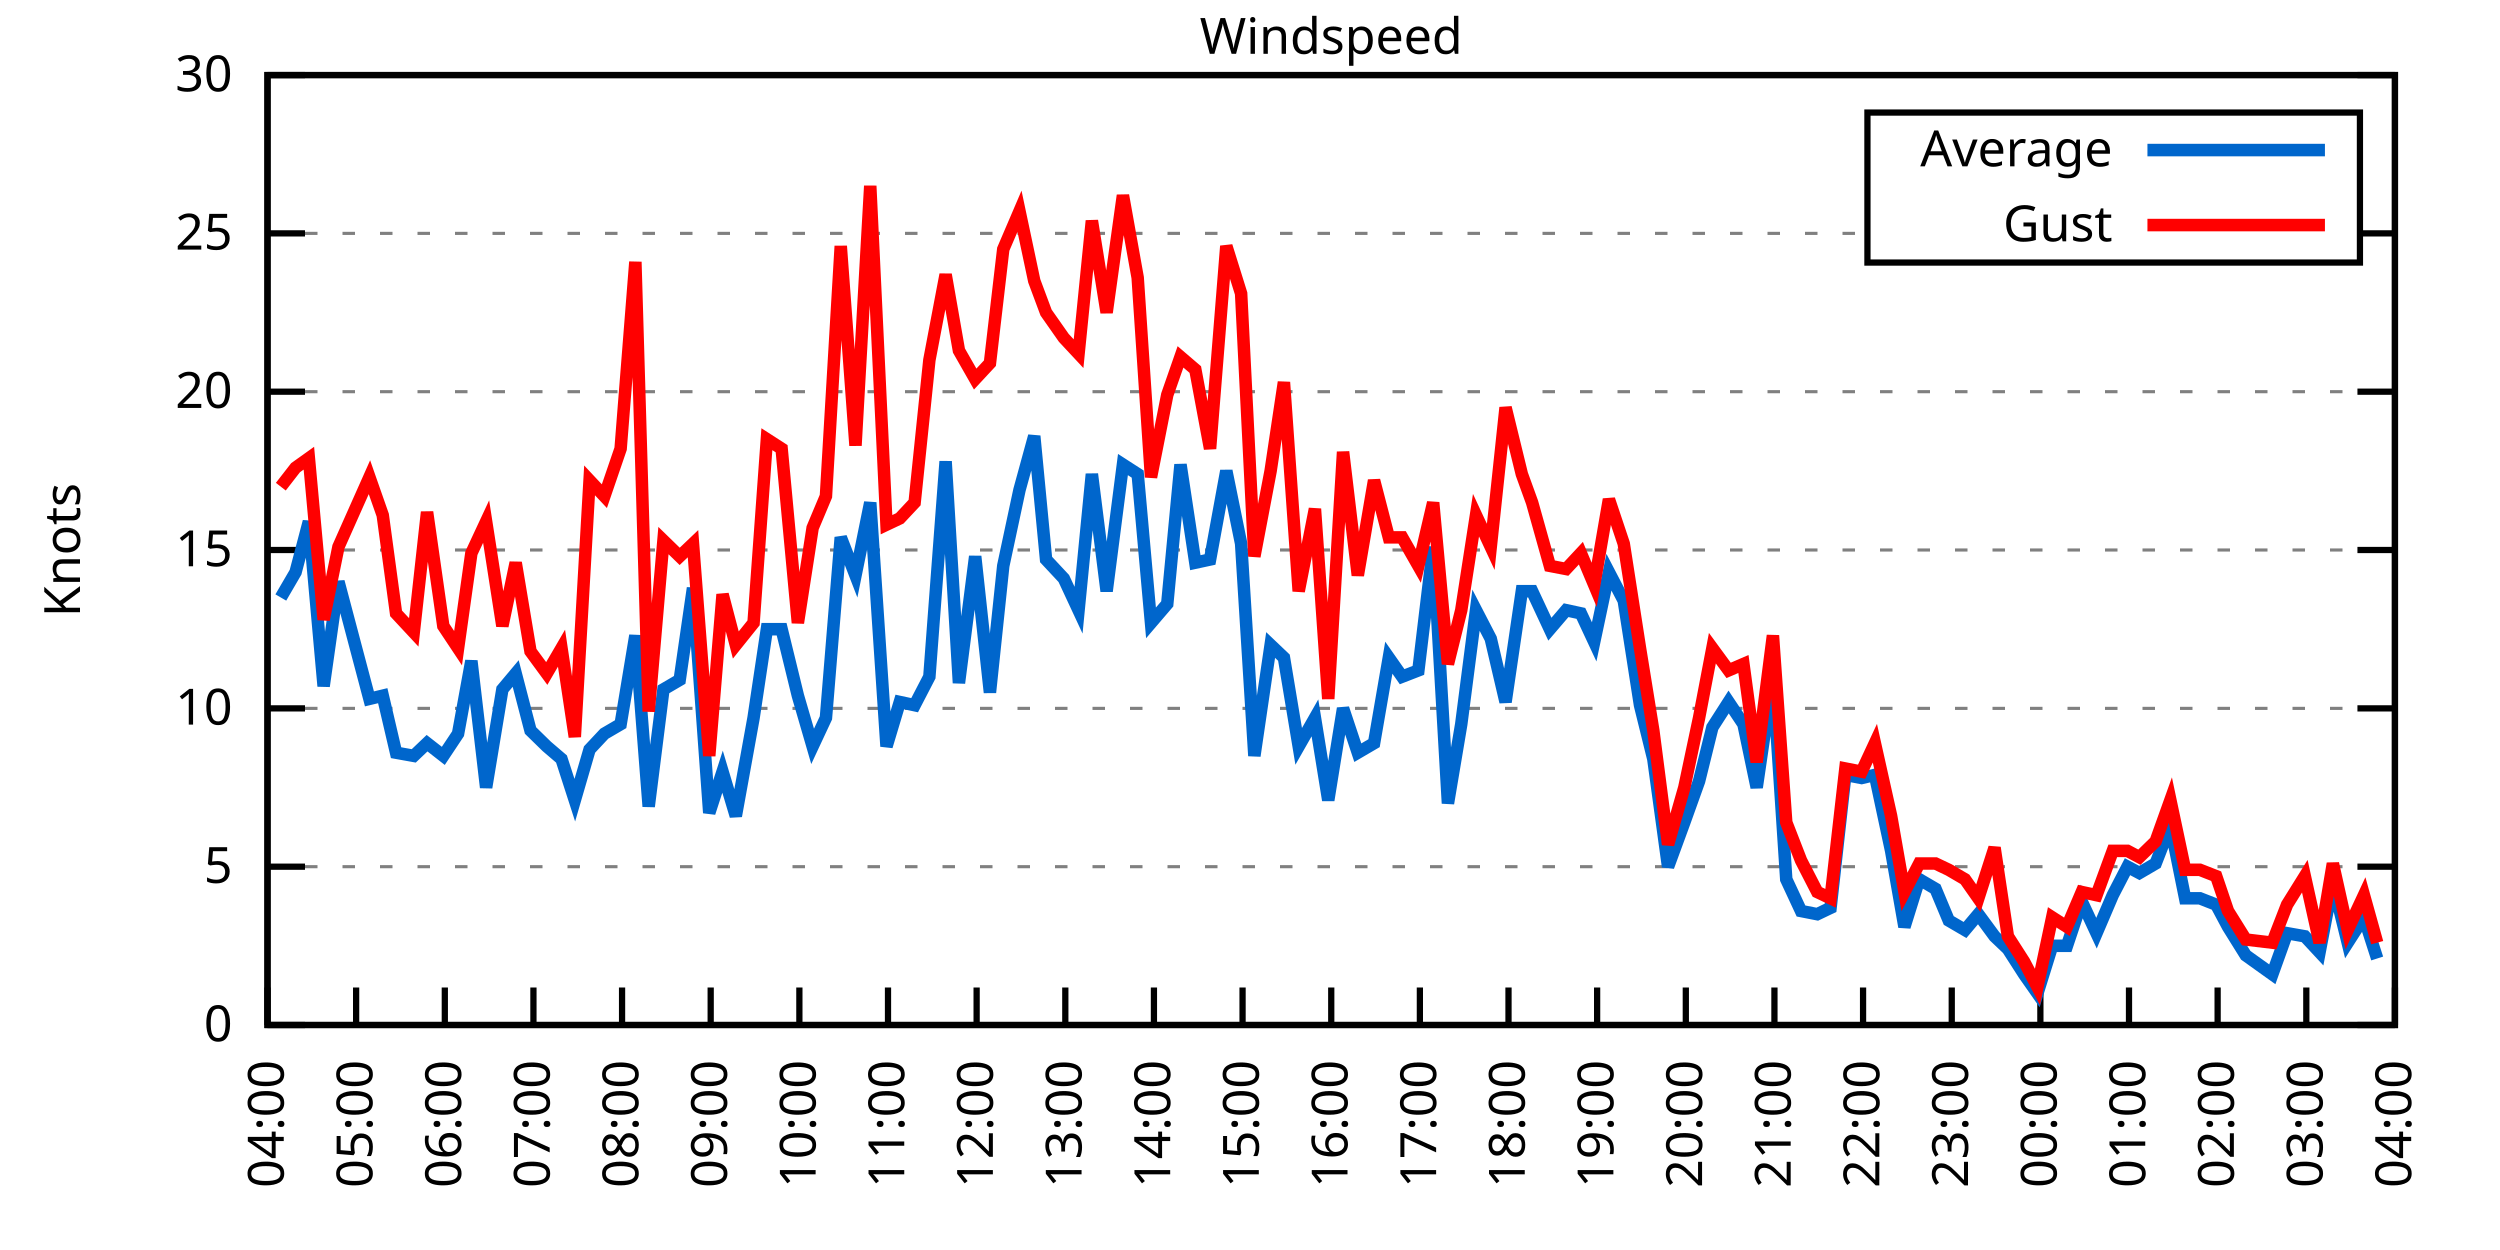
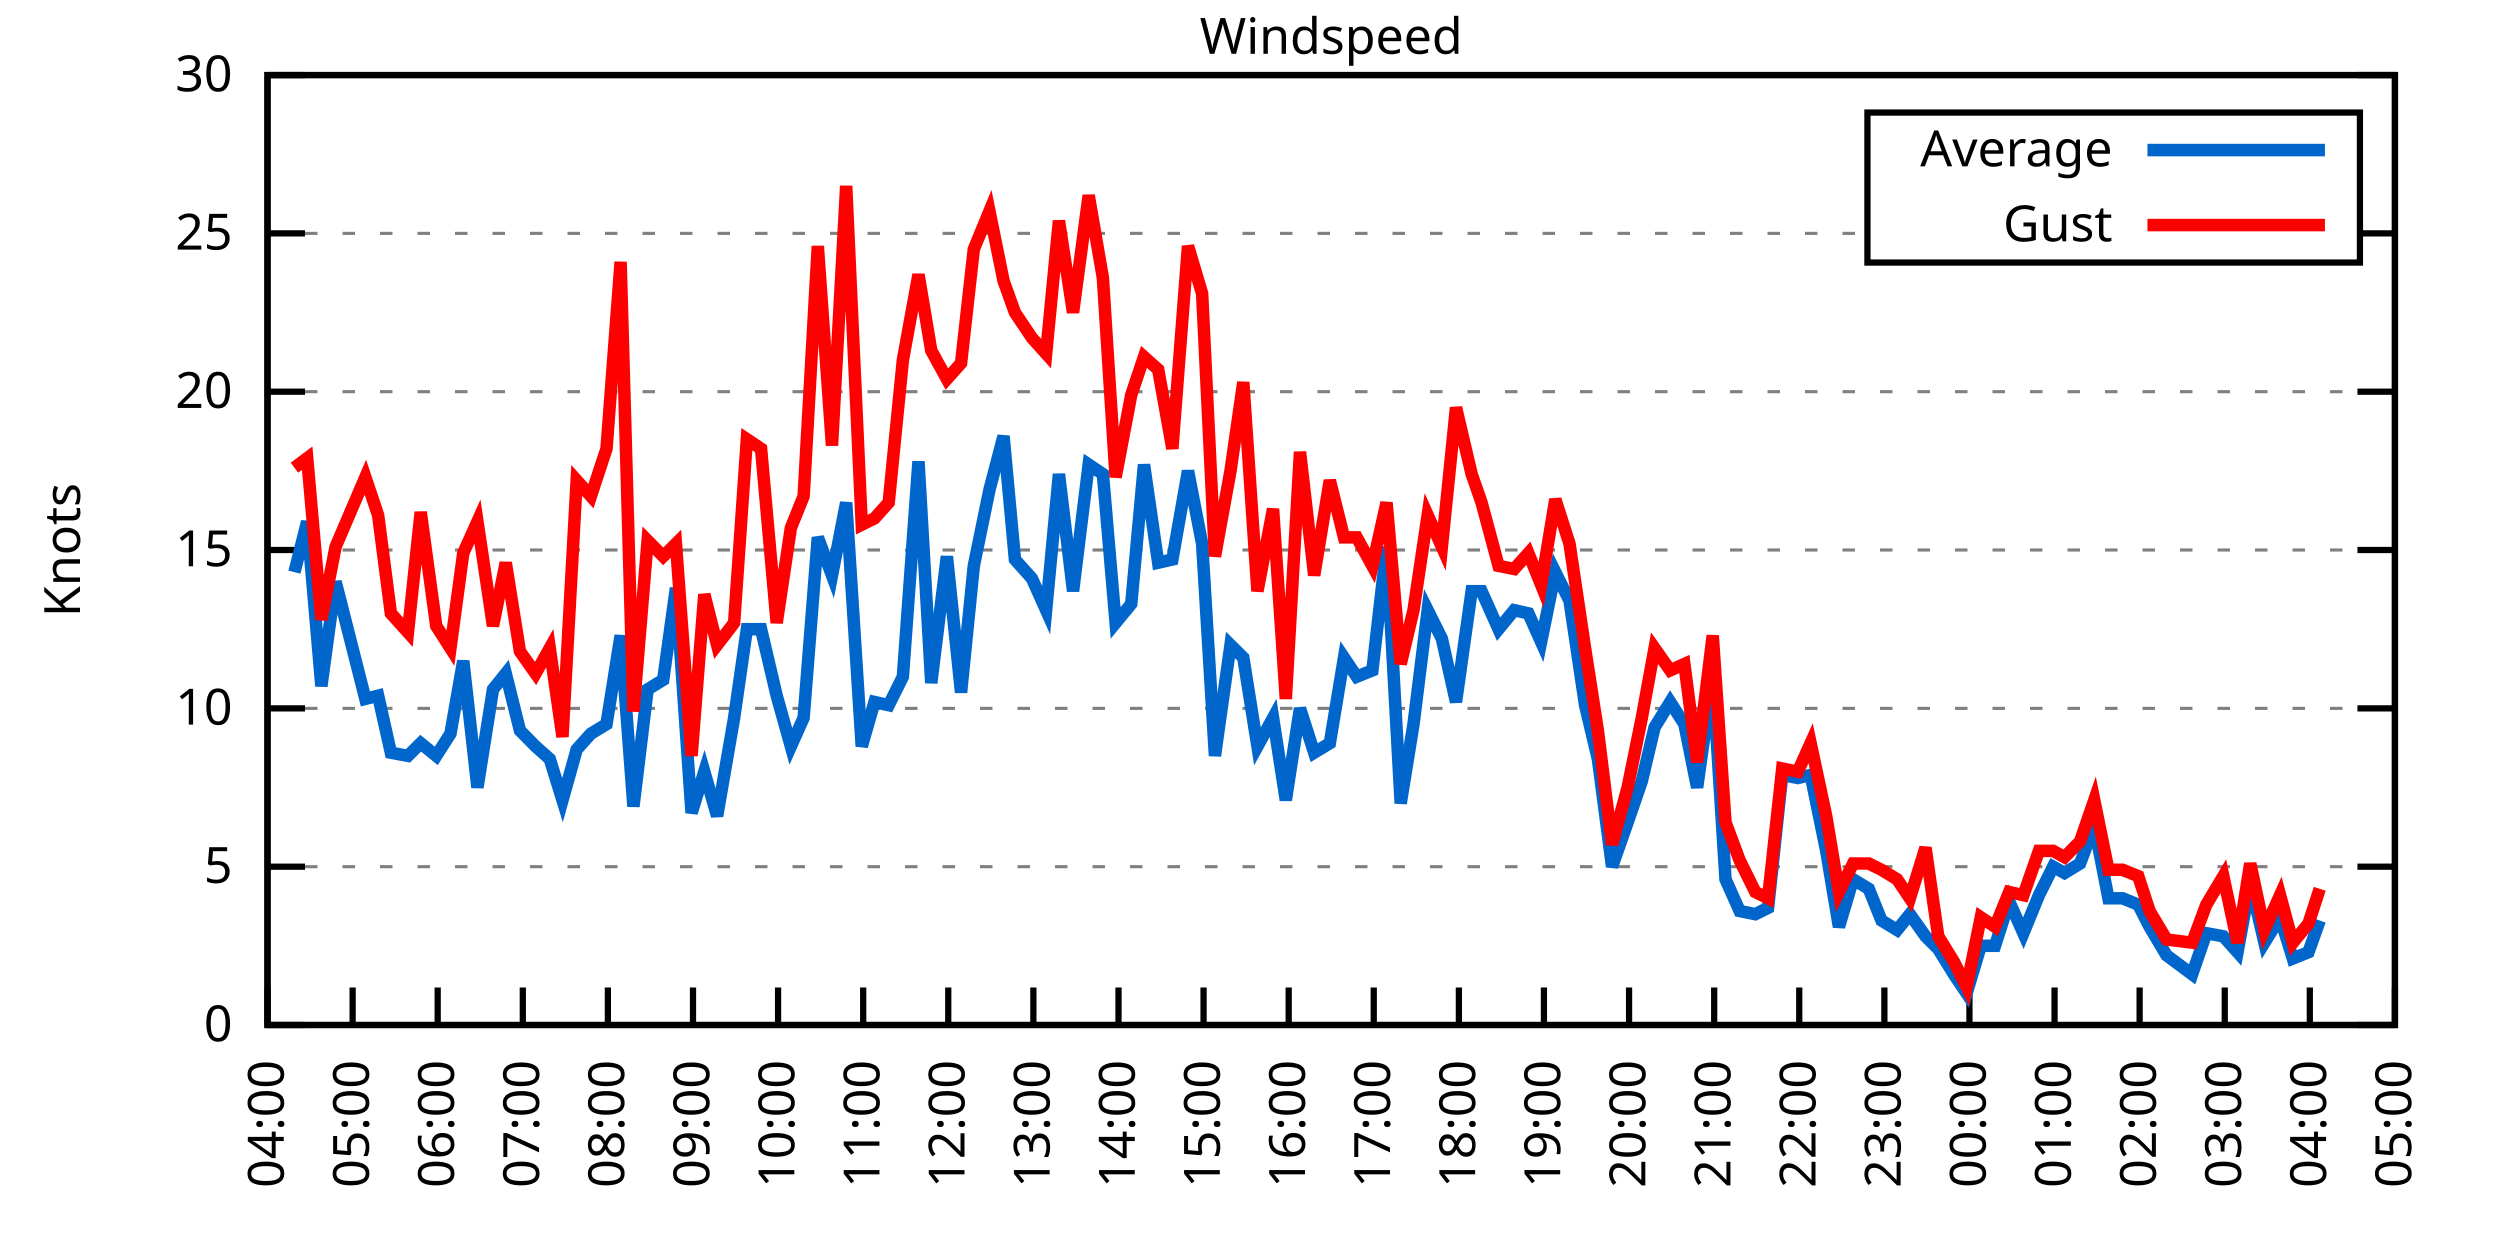
<svg xmlns="http://www.w3.org/2000/svg" xmlns:xlink="http://www.w3.org/1999/xlink" width="400" height="200" viewBox="0 0 400 200">
  <g id="gnuplot_canvas">
    <rect x="0" y="0" width="400" height="200" fill="none" />
    <defs>
      <circle id="gpDot" r="0.5" stroke-width="0.5" stroke="currentColor" />
      <path id="gpPt0" stroke-width="0.333" stroke="currentColor" d="M-1,0 h2 M0,-1 v2" />
      <path id="gpPt1" stroke-width="0.333" stroke="currentColor" d="M-1,-1 L1,1 M1,-1 L-1,1" />
      <path id="gpPt2" stroke-width="0.333" stroke="currentColor" d="M-1,0 L1,0 M0,-1 L0,1 M-1,-1 L1,1 M-1,1 L1,-1" />
      <rect id="gpPt3" stroke-width="0.333" stroke="currentColor" x="-1" y="-1" width="2" height="2" />
      <rect id="gpPt4" stroke-width="0.333" stroke="currentColor" fill="currentColor" x="-1" y="-1" width="2" height="2" />
      <circle id="gpPt5" stroke-width="0.333" stroke="currentColor" cx="0" cy="0" r="1" />
      <use xlink:href="#gpPt5" id="gpPt6" fill="currentColor" stroke="none" />
      <path id="gpPt7" stroke-width="0.333" stroke="currentColor" d="M0,-1.33 L-1.33,0.67 L1.33,0.67 z" />
      <use xlink:href="#gpPt7" id="gpPt8" fill="currentColor" stroke="none" />
      <use xlink:href="#gpPt7" id="gpPt9" stroke="currentColor" transform="rotate(180)" />
      <use xlink:href="#gpPt9" id="gpPt10" fill="currentColor" stroke="none" />
      <use xlink:href="#gpPt3" id="gpPt11" stroke="currentColor" transform="rotate(45)" />
      <use xlink:href="#gpPt11" id="gpPt12" fill="currentColor" stroke="none" />
      <path id="gpPt13" stroke-width="0.333" stroke="currentColor" d="M0,1.330 L1.265,0.411 L0.782,-1.067 L-0.782,-1.076 L-1.265,0.411 z" />
      <use xlink:href="#gpPt13" id="gpPt14" fill="currentColor" stroke="none" />
      <filter id="textbox" filterUnits="objectBoundingBox" x="0" y="0" height="1" width="1">
        <feFlood flood-color="white" flood-opacity="1" result="bgnd" />
        <feComposite in="SourceGraphic" in2="bgnd" operator="atop" />
      </filter>
      <filter id="greybox" filterUnits="objectBoundingBox" x="0" y="0" height="1" width="1">
        <feFlood flood-color="lightgrey" flood-opacity="1" result="grey" />
        <feComposite in="SourceGraphic" in2="grey" operator="atop" />
      </filter>
    </defs>
    <g fill="none" color="white" stroke="currentColor" stroke-width="1.00" stroke-linecap="butt" stroke-linejoin="miter">
</g>
    <g fill="none" color="black" stroke="currentColor" stroke-width="1.00" stroke-linecap="butt" stroke-linejoin="miter">
      <g stroke="none" shape-rendering="crispEdges">
        <polygon fill="rgb(255, 255, 255)" points="42.80,164.00 383.18,164.00 383.18,12.02 42.80,12.02 " />
      </g>
    </g>
    <g fill="none" color="black" stroke="currentColor" stroke-width="1.00" stroke-linecap="butt" stroke-linejoin="miter">
</g>
    <g fill="none" color="black" stroke="black" stroke-width="0.50" stroke-linecap="butt" stroke-linejoin="miter">
</g>
    <g fill="none" color="gray" stroke="currentColor" stroke-width="0.50" stroke-linecap="butt" stroke-linejoin="miter">
      <path stroke="gray" stroke-dasharray="2,4" class="gridline" d="M42.80,164.00 L383.19,164.00  " />
    </g>
    <g fill="none" color="gray" stroke="gray" stroke-width="1.00" stroke-linecap="butt" stroke-linejoin="miter">
</g>
    <g fill="none" color="black" stroke="currentColor" stroke-width="1.00" stroke-linecap="butt" stroke-linejoin="miter">
      <path stroke="black" d="M42.80,164.00 L48.80,164.00 M383.19,164.00 L377.19,164.00  " />
      <g transform="translate(37.20,166.60)" stroke="none" fill="black" font-family="Sans" font-size="8.00" text-anchor="end">
        <text>
          <tspan font-family="Sans"> 0</tspan>
        </text>
      </g>
    </g>
    <g fill="none" color="black" stroke="currentColor" stroke-width="1.00" stroke-linecap="butt" stroke-linejoin="miter">
</g>
    <g fill="none" color="black" stroke="black" stroke-width="0.50" stroke-linecap="butt" stroke-linejoin="miter">
</g>
    <g fill="none" color="gray" stroke="currentColor" stroke-width="0.50" stroke-linecap="butt" stroke-linejoin="miter">
      <path stroke="gray" stroke-dasharray="2,4" class="gridline" d="M42.80,138.67 L383.19,138.67  " />
    </g>
    <g fill="none" color="gray" stroke="gray" stroke-width="1.00" stroke-linecap="butt" stroke-linejoin="miter">
</g>
    <g fill="none" color="black" stroke="currentColor" stroke-width="1.00" stroke-linecap="butt" stroke-linejoin="miter">
      <path stroke="black" d="M42.80,138.67 L48.80,138.67 M383.19,138.67 L377.19,138.67  " />
      <g transform="translate(37.20,141.27)" stroke="none" fill="black" font-family="Sans" font-size="8.00" text-anchor="end">
        <text>
          <tspan font-family="Sans"> 5</tspan>
        </text>
      </g>
    </g>
    <g fill="none" color="black" stroke="currentColor" stroke-width="1.00" stroke-linecap="butt" stroke-linejoin="miter">
</g>
    <g fill="none" color="black" stroke="black" stroke-width="0.50" stroke-linecap="butt" stroke-linejoin="miter">
</g>
    <g fill="none" color="gray" stroke="currentColor" stroke-width="0.50" stroke-linecap="butt" stroke-linejoin="miter">
      <path stroke="gray" stroke-dasharray="2,4" class="gridline" d="M42.80,113.34 L383.19,113.34  " />
    </g>
    <g fill="none" color="gray" stroke="gray" stroke-width="1.00" stroke-linecap="butt" stroke-linejoin="miter">
</g>
    <g fill="none" color="black" stroke="currentColor" stroke-width="1.00" stroke-linecap="butt" stroke-linejoin="miter">
      <path stroke="black" d="M42.80,113.34 L48.80,113.34 M383.19,113.34 L377.19,113.34  " />
      <g transform="translate(37.20,115.94)" stroke="none" fill="black" font-family="Sans" font-size="8.00" text-anchor="end">
        <text>
          <tspan font-family="Sans"> 10</tspan>
        </text>
      </g>
    </g>
    <g fill="none" color="black" stroke="currentColor" stroke-width="1.00" stroke-linecap="butt" stroke-linejoin="miter">
</g>
    <g fill="none" color="black" stroke="black" stroke-width="0.50" stroke-linecap="butt" stroke-linejoin="miter">
</g>
    <g fill="none" color="gray" stroke="currentColor" stroke-width="0.50" stroke-linecap="butt" stroke-linejoin="miter">
      <path stroke="gray" stroke-dasharray="2,4" class="gridline" d="M42.80,88.00 L383.19,88.00  " />
    </g>
    <g fill="none" color="gray" stroke="gray" stroke-width="1.00" stroke-linecap="butt" stroke-linejoin="miter">
</g>
    <g fill="none" color="black" stroke="currentColor" stroke-width="1.00" stroke-linecap="butt" stroke-linejoin="miter">
      <path stroke="black" d="M42.80,88.00 L48.80,88.00 M383.19,88.00 L377.19,88.00  " />
      <g transform="translate(37.20,90.60)" stroke="none" fill="black" font-family="Sans" font-size="8.00" text-anchor="end">
        <text>
          <tspan font-family="Sans"> 15</tspan>
        </text>
      </g>
    </g>
    <g fill="none" color="black" stroke="currentColor" stroke-width="1.00" stroke-linecap="butt" stroke-linejoin="miter">
</g>
    <g fill="none" color="black" stroke="black" stroke-width="0.50" stroke-linecap="butt" stroke-linejoin="miter">
</g>
    <g fill="none" color="gray" stroke="currentColor" stroke-width="0.50" stroke-linecap="butt" stroke-linejoin="miter">
      <path stroke="gray" stroke-dasharray="2,4" class="gridline" d="M42.80,62.67 L383.19,62.67  " />
    </g>
    <g fill="none" color="gray" stroke="gray" stroke-width="1.00" stroke-linecap="butt" stroke-linejoin="miter">
</g>
    <g fill="none" color="black" stroke="currentColor" stroke-width="1.00" stroke-linecap="butt" stroke-linejoin="miter">
      <path stroke="black" d="M42.80,62.67 L48.80,62.67 M383.19,62.67 L377.19,62.67  " />
      <g transform="translate(37.20,65.27)" stroke="none" fill="black" font-family="Sans" font-size="8.00" text-anchor="end">
        <text>
          <tspan font-family="Sans"> 20</tspan>
        </text>
      </g>
    </g>
    <g fill="none" color="black" stroke="currentColor" stroke-width="1.00" stroke-linecap="butt" stroke-linejoin="miter">
</g>
    <g fill="none" color="black" stroke="black" stroke-width="0.50" stroke-linecap="butt" stroke-linejoin="miter">
</g>
    <g fill="none" color="gray" stroke="currentColor" stroke-width="0.50" stroke-linecap="butt" stroke-linejoin="miter">
      <path stroke="gray" stroke-dasharray="2,4" class="gridline" d="M42.80,37.34 L298.79,37.34 M377.59,37.34 L383.19,37.34  " />
    </g>
    <g fill="none" color="gray" stroke="gray" stroke-width="1.00" stroke-linecap="butt" stroke-linejoin="miter">
</g>
    <g fill="none" color="black" stroke="currentColor" stroke-width="1.00" stroke-linecap="butt" stroke-linejoin="miter">
      <path stroke="black" d="M42.80,37.34 L48.80,37.34 M383.19,37.34 L377.19,37.34  " />
      <g transform="translate(37.20,39.94)" stroke="none" fill="black" font-family="Sans" font-size="8.00" text-anchor="end">
        <text>
          <tspan font-family="Sans"> 25</tspan>
        </text>
      </g>
    </g>
    <g fill="none" color="black" stroke="currentColor" stroke-width="1.00" stroke-linecap="butt" stroke-linejoin="miter">
</g>
    <g fill="none" color="black" stroke="black" stroke-width="0.50" stroke-linecap="butt" stroke-linejoin="miter">
</g>
    <g fill="none" color="gray" stroke="currentColor" stroke-width="0.50" stroke-linecap="butt" stroke-linejoin="miter">
      <path stroke="gray" stroke-dasharray="2,4" class="gridline" d="M42.80,12.01 L383.19,12.01  " />
    </g>
    <g fill="none" color="gray" stroke="gray" stroke-width="1.00" stroke-linecap="butt" stroke-linejoin="miter">
</g>
    <g fill="none" color="black" stroke="currentColor" stroke-width="1.00" stroke-linecap="butt" stroke-linejoin="miter">
      <path stroke="black" d="M42.80,12.01 L48.80,12.01 M383.19,12.01 L377.19,12.01  " />
      <g transform="translate(37.20,14.61)" stroke="none" fill="black" font-family="Sans" font-size="8.00" text-anchor="end">
        <text>
          <tspan font-family="Sans"> 30</tspan>
        </text>
      </g>
    </g>
    <g fill="none" color="black" stroke="currentColor" stroke-width="1.00" stroke-linecap="butt" stroke-linejoin="miter">
      <path stroke="black" d="M42.80,164.00 L42.80,158.00  " />
      <g transform="translate(45.40,169.60) rotate(270.00)" stroke="none" fill="black" font-family="Sans" font-size="8.00" text-anchor="end">
        <text>
          <tspan font-family="Sans">04:00</tspan>
        </text>
      </g>
    </g>
    <g fill="none" color="black" stroke="currentColor" stroke-width="1.00" stroke-linecap="butt" stroke-linejoin="miter">
-       <path stroke="black" d="M56.98,164.00 L56.98,158.00  " />
-       <g transform="translate(59.58,169.60) rotate(270.00)" stroke="none" fill="black" font-family="Sans" font-size="8.00" text-anchor="end">
+       <path stroke="black" d="M56.42,164.00 L56.42,158.00  " />
+       <g transform="translate(59.02,169.60) rotate(270.00)" stroke="none" fill="black" font-family="Sans" font-size="8.00" text-anchor="end">
        <text>
          <tspan font-family="Sans">05:00</tspan>
        </text>
      </g>
    </g>
    <g fill="none" color="black" stroke="currentColor" stroke-width="1.00" stroke-linecap="butt" stroke-linejoin="miter">
-       <path stroke="black" d="M71.17,164.00 L71.17,158.00  " />
-       <g transform="translate(73.77,169.60) rotate(270.00)" stroke="none" fill="black" font-family="Sans" font-size="8.00" text-anchor="end">
+       <path stroke="black" d="M70.03,164.00 L70.03,158.00  " />
+       <g transform="translate(72.63,169.60) rotate(270.00)" stroke="none" fill="black" font-family="Sans" font-size="8.00" text-anchor="end">
        <text>
          <tspan font-family="Sans">06:00</tspan>
        </text>
      </g>
    </g>
    <g fill="none" color="black" stroke="currentColor" stroke-width="1.00" stroke-linecap="butt" stroke-linejoin="miter">
-       <path stroke="black" d="M85.35,164.00 L85.35,158.00  " />
-       <g transform="translate(87.95,169.60) rotate(270.00)" stroke="none" fill="black" font-family="Sans" font-size="8.00" text-anchor="end">
+       <path stroke="black" d="M83.65,164.00 L83.65,158.00  " />
+       <g transform="translate(86.25,169.60) rotate(270.00)" stroke="none" fill="black" font-family="Sans" font-size="8.00" text-anchor="end">
        <text>
          <tspan font-family="Sans">07:00</tspan>
        </text>
      </g>
    </g>
    <g fill="none" color="black" stroke="currentColor" stroke-width="1.00" stroke-linecap="butt" stroke-linejoin="miter">
-       <path stroke="black" d="M99.53,164.00 L99.53,158.00  " />
-       <g transform="translate(102.13,169.60) rotate(270.00)" stroke="none" fill="black" font-family="Sans" font-size="8.00" text-anchor="end">
+       <path stroke="black" d="M97.26,164.00 L97.26,158.00  " />
+       <g transform="translate(99.86,169.60) rotate(270.00)" stroke="none" fill="black" font-family="Sans" font-size="8.00" text-anchor="end">
        <text>
          <tspan font-family="Sans">08:00</tspan>
        </text>
      </g>
    </g>
    <g fill="none" color="black" stroke="currentColor" stroke-width="1.00" stroke-linecap="butt" stroke-linejoin="miter">
-       <path stroke="black" d="M113.71,164.00 L113.71,158.00  " />
-       <g transform="translate(116.31,169.60) rotate(270.00)" stroke="none" fill="black" font-family="Sans" font-size="8.00" text-anchor="end">
+       <path stroke="black" d="M110.88,164.00 L110.88,158.00  " />
+       <g transform="translate(113.48,169.60) rotate(270.00)" stroke="none" fill="black" font-family="Sans" font-size="8.00" text-anchor="end">
        <text>
          <tspan font-family="Sans">09:00</tspan>
        </text>
      </g>
    </g>
    <g fill="none" color="black" stroke="currentColor" stroke-width="1.00" stroke-linecap="butt" stroke-linejoin="miter">
-       <path stroke="black" d="M127.90,164.00 L127.90,158.00  " />
-       <g transform="translate(130.50,169.60) rotate(270.00)" stroke="none" fill="black" font-family="Sans" font-size="8.00" text-anchor="end">
+       <path stroke="black" d="M124.49,164.00 L124.49,158.00  " />
+       <g transform="translate(127.09,169.60) rotate(270.00)" stroke="none" fill="black" font-family="Sans" font-size="8.00" text-anchor="end">
        <text>
          <tspan font-family="Sans">10:00</tspan>
        </text>
      </g>
    </g>
    <g fill="none" color="black" stroke="currentColor" stroke-width="1.00" stroke-linecap="butt" stroke-linejoin="miter">
-       <path stroke="black" d="M142.08,164.00 L142.08,158.00  " />
-       <g transform="translate(144.68,169.60) rotate(270.00)" stroke="none" fill="black" font-family="Sans" font-size="8.00" text-anchor="end">
+       <path stroke="black" d="M138.11,164.00 L138.11,158.00  " />
+       <g transform="translate(140.71,169.60) rotate(270.00)" stroke="none" fill="black" font-family="Sans" font-size="8.00" text-anchor="end">
        <text>
          <tspan font-family="Sans">11:00</tspan>
        </text>
      </g>
    </g>
    <g fill="none" color="black" stroke="currentColor" stroke-width="1.00" stroke-linecap="butt" stroke-linejoin="miter">
-       <path stroke="black" d="M156.26,164.00 L156.26,158.00  " />
-       <g transform="translate(158.86,169.60) rotate(270.00)" stroke="none" fill="black" font-family="Sans" font-size="8.00" text-anchor="end">
+       <path stroke="black" d="M151.72,164.00 L151.72,158.00  " />
+       <g transform="translate(154.32,169.60) rotate(270.00)" stroke="none" fill="black" font-family="Sans" font-size="8.00" text-anchor="end">
        <text>
          <tspan font-family="Sans">12:00</tspan>
        </text>
      </g>
    </g>
    <g fill="none" color="black" stroke="currentColor" stroke-width="1.00" stroke-linecap="butt" stroke-linejoin="miter">
-       <path stroke="black" d="M170.45,164.00 L170.45,158.00  " />
-       <g transform="translate(173.05,169.60) rotate(270.00)" stroke="none" fill="black" font-family="Sans" font-size="8.00" text-anchor="end">
+       <path stroke="black" d="M165.34,164.00 L165.34,158.00  " />
+       <g transform="translate(167.94,169.60) rotate(270.00)" stroke="none" fill="black" font-family="Sans" font-size="8.00" text-anchor="end">
        <text>
          <tspan font-family="Sans">13:00</tspan>
        </text>
      </g>
    </g>
    <g fill="none" color="black" stroke="currentColor" stroke-width="1.00" stroke-linecap="butt" stroke-linejoin="miter">
-       <path stroke="black" d="M184.63,164.00 L184.63,158.00  " />
-       <g transform="translate(187.23,169.60) rotate(270.00)" stroke="none" fill="black" font-family="Sans" font-size="8.00" text-anchor="end">
+       <path stroke="black" d="M178.96,164.00 L178.96,158.00  " />
+       <g transform="translate(181.56,169.60) rotate(270.00)" stroke="none" fill="black" font-family="Sans" font-size="8.00" text-anchor="end">
        <text>
          <tspan font-family="Sans">14:00</tspan>
        </text>
      </g>
    </g>
    <g fill="none" color="black" stroke="currentColor" stroke-width="1.00" stroke-linecap="butt" stroke-linejoin="miter">
-       <path stroke="black" d="M198.81,164.00 L198.81,158.00  " />
-       <g transform="translate(201.41,169.60) rotate(270.00)" stroke="none" fill="black" font-family="Sans" font-size="8.00" text-anchor="end">
+       <path stroke="black" d="M192.57,164.00 L192.57,158.00  " />
+       <g transform="translate(195.17,169.60) rotate(270.00)" stroke="none" fill="black" font-family="Sans" font-size="8.00" text-anchor="end">
        <text>
          <tspan font-family="Sans">15:00</tspan>
        </text>
      </g>
    </g>
    <g fill="none" color="black" stroke="currentColor" stroke-width="1.00" stroke-linecap="butt" stroke-linejoin="miter">
-       <path stroke="black" d="M213.00,164.00 L213.00,158.00  " />
-       <g transform="translate(215.60,169.60) rotate(270.00)" stroke="none" fill="black" font-family="Sans" font-size="8.00" text-anchor="end">
+       <path stroke="black" d="M206.19,164.00 L206.19,158.00  " />
+       <g transform="translate(208.79,169.60) rotate(270.00)" stroke="none" fill="black" font-family="Sans" font-size="8.00" text-anchor="end">
        <text>
          <tspan font-family="Sans">16:00</tspan>
        </text>
      </g>
    </g>
    <g fill="none" color="black" stroke="currentColor" stroke-width="1.00" stroke-linecap="butt" stroke-linejoin="miter">
-       <path stroke="black" d="M227.18,164.00 L227.18,158.00  " />
-       <g transform="translate(229.78,169.60) rotate(270.00)" stroke="none" fill="black" font-family="Sans" font-size="8.00" text-anchor="end">
+       <path stroke="black" d="M219.80,164.00 L219.80,158.00  " />
+       <g transform="translate(222.40,169.60) rotate(270.00)" stroke="none" fill="black" font-family="Sans" font-size="8.00" text-anchor="end">
        <text>
          <tspan font-family="Sans">17:00</tspan>
        </text>
      </g>
    </g>
    <g fill="none" color="black" stroke="currentColor" stroke-width="1.00" stroke-linecap="butt" stroke-linejoin="miter">
-       <path stroke="black" d="M241.36,164.00 L241.36,158.00  " />
-       <g transform="translate(243.96,169.60) rotate(270.00)" stroke="none" fill="black" font-family="Sans" font-size="8.00" text-anchor="end">
+       <path stroke="black" d="M233.42,164.00 L233.42,158.00  " />
+       <g transform="translate(236.02,169.60) rotate(270.00)" stroke="none" fill="black" font-family="Sans" font-size="8.00" text-anchor="end">
        <text>
          <tspan font-family="Sans">18:00</tspan>
        </text>
      </g>
    </g>
    <g fill="none" color="black" stroke="currentColor" stroke-width="1.00" stroke-linecap="butt" stroke-linejoin="miter">
-       <path stroke="black" d="M255.54,164.00 L255.54,158.00  " />
-       <g transform="translate(258.14,169.60) rotate(270.00)" stroke="none" fill="black" font-family="Sans" font-size="8.00" text-anchor="end">
+       <path stroke="black" d="M247.03,164.00 L247.03,158.00  " />
+       <g transform="translate(249.63,169.60) rotate(270.00)" stroke="none" fill="black" font-family="Sans" font-size="8.00" text-anchor="end">
        <text>
          <tspan font-family="Sans">19:00</tspan>
        </text>
      </g>
    </g>
    <g fill="none" color="black" stroke="currentColor" stroke-width="1.00" stroke-linecap="butt" stroke-linejoin="miter">
-       <path stroke="black" d="M269.73,164.00 L269.73,158.00  " />
-       <g transform="translate(272.33,169.60) rotate(270.00)" stroke="none" fill="black" font-family="Sans" font-size="8.00" text-anchor="end">
+       <path stroke="black" d="M260.65,164.00 L260.65,158.00  " />
+       <g transform="translate(263.25,169.60) rotate(270.00)" stroke="none" fill="black" font-family="Sans" font-size="8.00" text-anchor="end">
        <text>
          <tspan font-family="Sans">20:00</tspan>
        </text>
      </g>
    </g>
    <g fill="none" color="black" stroke="currentColor" stroke-width="1.00" stroke-linecap="butt" stroke-linejoin="miter">
-       <path stroke="black" d="M283.91,164.00 L283.91,158.00  " />
-       <g transform="translate(286.51,169.60) rotate(270.00)" stroke="none" fill="black" font-family="Sans" font-size="8.00" text-anchor="end">
+       <path stroke="black" d="M274.27,164.00 L274.27,158.00  " />
+       <g transform="translate(276.87,169.60) rotate(270.00)" stroke="none" fill="black" font-family="Sans" font-size="8.00" text-anchor="end">
        <text>
          <tspan font-family="Sans">21:00</tspan>
        </text>
      </g>
    </g>
    <g fill="none" color="black" stroke="currentColor" stroke-width="1.00" stroke-linecap="butt" stroke-linejoin="miter">
-       <path stroke="black" d="M298.09,164.00 L298.09,158.00  " />
-       <g transform="translate(300.69,169.60) rotate(270.00)" stroke="none" fill="black" font-family="Sans" font-size="8.00" text-anchor="end">
+       <path stroke="black" d="M287.88,164.00 L287.88,158.00  " />
+       <g transform="translate(290.48,169.60) rotate(270.00)" stroke="none" fill="black" font-family="Sans" font-size="8.00" text-anchor="end">
        <text>
          <tspan font-family="Sans">22:00</tspan>
        </text>
      </g>
    </g>
    <g fill="none" color="black" stroke="currentColor" stroke-width="1.00" stroke-linecap="butt" stroke-linejoin="miter">
-       <path stroke="black" d="M312.28,164.00 L312.28,158.00  " />
-       <g transform="translate(314.88,169.60) rotate(270.00)" stroke="none" fill="black" font-family="Sans" font-size="8.00" text-anchor="end">
+       <path stroke="black" d="M301.50,164.00 L301.50,158.00  " />
+       <g transform="translate(304.10,169.60) rotate(270.00)" stroke="none" fill="black" font-family="Sans" font-size="8.00" text-anchor="end">
        <text>
          <tspan font-family="Sans">23:00</tspan>
        </text>
      </g>
    </g>
    <g fill="none" color="black" stroke="currentColor" stroke-width="1.00" stroke-linecap="butt" stroke-linejoin="miter">
-       <path stroke="black" d="M326.46,164.00 L326.46,158.00  " />
-       <g transform="translate(329.06,169.60) rotate(270.00)" stroke="none" fill="black" font-family="Sans" font-size="8.00" text-anchor="end">
+       <path stroke="black" d="M315.11,164.00 L315.11,158.00  " />
+       <g transform="translate(317.71,169.60) rotate(270.00)" stroke="none" fill="black" font-family="Sans" font-size="8.00" text-anchor="end">
        <text>
          <tspan font-family="Sans">00:00</tspan>
        </text>
      </g>
    </g>
    <g fill="none" color="black" stroke="currentColor" stroke-width="1.00" stroke-linecap="butt" stroke-linejoin="miter">
-       <path stroke="black" d="M340.64,164.00 L340.64,158.00  " />
-       <g transform="translate(343.24,169.60) rotate(270.00)" stroke="none" fill="black" font-family="Sans" font-size="8.00" text-anchor="end">
+       <path stroke="black" d="M328.73,164.00 L328.73,158.00  " />
+       <g transform="translate(331.33,169.60) rotate(270.00)" stroke="none" fill="black" font-family="Sans" font-size="8.00" text-anchor="end">
        <text>
          <tspan font-family="Sans">01:00</tspan>
        </text>
      </g>
    </g>
    <g fill="none" color="black" stroke="currentColor" stroke-width="1.00" stroke-linecap="butt" stroke-linejoin="miter">
-       <path stroke="black" d="M354.82,164.00 L354.82,158.00  " />
-       <g transform="translate(357.42,169.60) rotate(270.00)" stroke="none" fill="black" font-family="Sans" font-size="8.00" text-anchor="end">
+       <path stroke="black" d="M342.34,164.00 L342.34,158.00  " />
+       <g transform="translate(344.94,169.60) rotate(270.00)" stroke="none" fill="black" font-family="Sans" font-size="8.00" text-anchor="end">
        <text>
          <tspan font-family="Sans">02:00</tspan>
        </text>
      </g>
    </g>
    <g fill="none" color="black" stroke="currentColor" stroke-width="1.00" stroke-linecap="butt" stroke-linejoin="miter">
-       <path stroke="black" d="M369.01,164.00 L369.01,158.00  " />
-       <g transform="translate(371.61,169.60) rotate(270.00)" stroke="none" fill="black" font-family="Sans" font-size="8.00" text-anchor="end">
+       <path stroke="black" d="M355.96,164.00 L355.96,158.00  " />
+       <g transform="translate(358.56,169.60) rotate(270.00)" stroke="none" fill="black" font-family="Sans" font-size="8.00" text-anchor="end">
        <text>
          <tspan font-family="Sans">03:00</tspan>
+         </text>
+       </g>
+     </g>
+     <g fill="none" color="black" stroke="currentColor" stroke-width="1.00" stroke-linecap="butt" stroke-linejoin="miter">
+       <path stroke="black" d="M369.57,164.00 L369.57,158.00  " />
+       <g transform="translate(372.17,169.60) rotate(270.00)" stroke="none" fill="black" font-family="Sans" font-size="8.00" text-anchor="end">
+         <text>
+           <tspan font-family="Sans">04:00</tspan>
        </text>
      </g>
    </g>
    <g fill="none" color="black" stroke="currentColor" stroke-width="1.00" stroke-linecap="butt" stroke-linejoin="miter">
      <path stroke="black" d="M383.19,164.00 L383.19,158.00  " />
      <g transform="translate(385.79,169.60) rotate(270.00)" stroke="none" fill="black" font-family="Sans" font-size="8.00" text-anchor="end">
        <text>
-           <tspan font-family="Sans">04:00</tspan>
+           <tspan font-family="Sans">05:00</tspan>
        </text>
      </g>
    </g>
    <g fill="none" color="black" stroke="currentColor" stroke-width="1.00" stroke-linecap="butt" stroke-linejoin="miter">
</g>
    <g fill="none" color="black" stroke="currentColor" stroke-width="1.00" stroke-linecap="butt" stroke-linejoin="miter">
      <path stroke="black" d="M42.80,12.01 L42.80,164.00 L383.19,164.00 L383.19,12.01 L42.80,12.01 Z  " />
    </g>
    <g fill="none" color="black" stroke="currentColor" stroke-width="1.00" stroke-linecap="butt" stroke-linejoin="miter">
</g>
    <g fill="none" color="black" stroke="currentColor" stroke-width="1.00" stroke-linecap="butt" stroke-linejoin="miter">
      <path stroke="black" d="M298.79,42.01 L298.79,18.01 L377.59,18.01 L377.59,42.01 L298.79,42.01 Z  " />
    </g>
    <g id="Windspeed_plot_1">
      <g fill="none" color="white" stroke="black" stroke-width="2.00" stroke-linecap="butt" stroke-linejoin="miter">
</g>
      <g fill="none" color="black" stroke="currentColor" stroke-width="2.00" stroke-linecap="butt" stroke-linejoin="miter">
        <g transform="translate(337.99,26.61)" stroke="none" fill="black" font-family="Sans" font-size="8.00" text-anchor="end">
          <text>
            <tspan font-family="Sans">Average</tspan>
          </text>
        </g>
      </g>
      <g fill="none" color="black" stroke="currentColor" stroke-width="2.00" stroke-linecap="butt" stroke-linejoin="miter">
-         <path stroke="rgb(  0, 102, 204)" d="M343.59,24.01 L371.99,24.01 M44.93,95.60 L47.29,91.55 L49.42,83.45 L51.78,109.79 L54.15,93.07 L59.11,111.82   L61.24,111.31 L63.37,120.43 L66.20,120.94 L68.33,118.91 L70.93,120.94 L73.29,117.39 L75.42,105.74 L77.78,126.00   L80.38,110.30 L82.51,107.76 L84.88,116.88 L87.48,119.42 L89.84,121.44 L91.97,128.03 L94.33,119.92 L96.70,117.39   L99.30,115.87 L101.66,101.68 L103.79,129.04 L106.15,110.30 L108.75,108.78 L110.88,94.08 L113.48,130.06 L115.61,123.47   L117.73,130.56 L120.57,114.86 L122.70,100.67 L125.06,100.67 L127.66,111.31 L130.02,119.42 L132.15,114.86 L134.52,85.98   L136.88,92.06 L139.24,80.41 L141.84,119.42 L143.97,112.32 L146.34,112.83 L148.70,108.27 L151.30,73.82 L153.43,109.28   L156.03,89.02 L158.39,110.80 L160.52,90.54 L163.12,78.38 L165.48,69.77 L167.37,89.52 L170.21,92.56 L172.57,97.63   L174.70,75.85 L177.06,94.59 L179.67,74.33 L182.03,75.85 L184.16,99.66 L186.76,96.62 L188.88,74.33 L191.25,90.03   L193.61,89.52 L196.21,75.34 L198.58,86.99 L200.70,120.94 L203.30,103.20 L205.43,105.23 L207.79,119.42 L210.39,114.86   L212.52,128.03 L214.89,113.34 L217.25,120.43 L219.85,118.91 L222.21,105.23 L224.34,108.27 L226.94,107.26 L229.31,87.50   L231.67,128.54 L233.80,115.87 L236.16,97.63 L238.52,102.19 L240.89,112.32 L243.49,94.59 L245.14,94.59 L247.98,100.67   L250.58,97.63 L252.94,98.14 L255.07,102.70 L257.43,91.55 L259.80,96.11 L262.40,112.83 L264.53,121.44 L266.89,138.67   L269.49,131.58 L271.85,124.99 L273.98,116.38 L276.58,112.32 L278.95,115.87 L281.07,126.00 L283.67,108.27 L285.80,140.69   L288.16,145.76 L290.76,146.27 L292.89,145.25 L295.26,123.98 L297.86,124.48 L299.98,123.98 L302.58,136.14 L304.71,148.29   L307.08,140.69 L309.68,142.21 L311.80,147.28 L314.40,148.80 L316.53,146.27 L319.13,149.81 L321.26,151.84 L323.86,155.89   L325.99,158.93 L328.35,151.33 L330.71,151.33 L333.08,144.24 L335.44,149.31 L338.04,143.23 L340.40,138.67 L342.30,139.68   L344.90,138.16 L347.26,132.08 L349.62,143.73 L351.99,143.73 L354.59,144.75 L356.48,148.29 L359.32,152.85 L363.57,155.89   L365.93,149.31 L368.77,149.81 L371.13,152.35 L373.26,141.20 L375.63,150.83 L378.23,146.77 L380.35,153.36  " />
+         <path stroke="rgb(  0, 102, 204)" d="M343.59,24.01 L371.99,24.01 M47.11,91.55 L49.15,83.45 L51.42,109.79 L53.69,93.07 L58.46,111.82 L60.50,111.31   L62.54,120.43 L65.27,120.94 L67.31,118.91 L69.80,120.94 L72.07,117.39 L74.12,105.74 L76.39,126.00 L78.88,110.30   L80.92,107.76 L83.19,116.88 L85.69,119.42 L87.96,121.44 L90.00,128.03 L92.27,119.92 L94.54,117.39 L97.04,115.87   L99.30,101.68 L101.35,129.04 L103.62,110.30 L106.11,108.78 L108.15,94.08 L110.65,130.06 L112.69,123.47 L114.74,130.56   L117.46,114.86 L119.50,100.67 L121.77,100.67 L124.27,111.31 L126.54,119.42 L128.58,114.86 L130.85,85.98 L133.12,92.06   L135.39,80.41 L137.88,119.42 L139.92,112.32 L142.19,112.83 L144.46,108.27 L146.96,73.82 L149.00,109.28 L151.50,89.02   L153.77,110.80 L155.81,90.54 L158.31,78.38 L160.57,69.77 L162.39,89.52 L165.11,92.56 L167.38,97.63 L169.43,75.85   L171.69,94.59 L174.19,74.33 L176.46,75.85 L178.50,99.66 L181.00,96.62 L183.04,74.33 L185.31,90.03 L187.58,89.52   L190.08,75.34 L192.34,86.99 L194.39,120.94 L196.88,103.20 L198.93,105.23 L201.19,119.42 L203.69,114.86 L205.73,128.03   L208.00,113.34 L210.27,120.43 L212.77,118.91 L215.04,105.23 L217.08,108.27 L219.58,107.26 L221.85,87.50 L224.11,128.54   L226.16,115.87 L228.43,97.63 L230.70,102.19 L232.96,112.32 L235.46,94.59 L237.05,94.59 L239.77,100.67 L242.27,97.63   L244.54,98.14 L246.58,102.70 L248.85,91.55 L251.12,96.11 L253.61,112.83 L255.66,121.44 L257.93,138.67 L260.42,131.58   L262.69,124.99 L264.73,116.38 L267.23,112.32 L269.50,115.87 L271.54,126.00 L274.04,108.27 L276.08,140.69 L278.35,145.76   L280.85,146.27 L282.89,145.25 L285.16,123.98 L287.65,124.48 L289.70,123.98 L292.19,136.14 L294.23,148.29 L296.50,140.69   L299.00,142.21 L301.04,147.28 L303.54,148.80 L305.58,146.27 L308.08,149.81 L310.12,151.84 L312.62,155.89 L314.66,158.93   L316.93,151.33 L319.20,151.33 L321.47,144.24 L323.74,149.31 L326.23,143.23 L328.50,138.67 L330.32,139.68 L332.81,138.16   L335.08,132.08 L337.35,143.73 L339.62,143.73 L342.12,144.75 L343.93,148.29 L346.65,152.85 L350.74,155.89 L353.01,149.31   L355.73,149.81 L358.00,152.35 L360.04,141.20 L362.31,150.83 L364.81,146.77 L366.85,153.36 L369.35,152.35 L371.16,147.28    " />
      </g>
    </g>
    <g id="Windspeed_plot_2">
      <g fill="none" color="black" stroke="currentColor" stroke-width="2.00" stroke-linecap="butt" stroke-linejoin="miter">
        <g transform="translate(337.99,38.61)" stroke="none" fill="black" font-family="Sans" font-size="8.00" text-anchor="end">
          <text>
            <tspan font-family="Sans">Gust</tspan>
          </text>
        </g>
      </g>
      <g fill="none" color="black" stroke="currentColor" stroke-width="2.00" stroke-linecap="butt" stroke-linejoin="miter">
-         <path stroke="rgb(255,   0,   0)" d="M343.59,36.01 L371.99,36.01 M44.93,77.87 L47.29,74.83 L49.42,73.31 L51.78,99.15 L54.15,87.50 L59.11,76.35   L61.24,82.43 L63.37,98.14 L66.20,101.18 L68.33,81.93 L70.93,100.16 L73.29,103.71 L75.42,88.51 L77.78,83.45   L80.38,100.16 L82.51,90.03 L84.88,104.22 L87.48,107.76 L89.84,103.71 L91.97,117.90 L94.33,76.86 L96.70,79.39   L99.30,71.79 L101.66,41.90 L103.79,113.84 L106.15,86.49 L108.75,89.02 L110.88,86.99 L113.48,120.94 L115.61,95.10   L117.73,103.20 L120.57,99.66 L122.70,70.27 L125.06,71.79 L127.66,99.66 L130.02,84.46 L132.15,79.39 L134.52,39.37   L136.88,71.29 L139.24,29.74 L141.84,83.95 L143.97,82.94 L146.34,80.41 L148.70,57.61 L151.30,43.93 L153.43,56.09   L156.03,60.65 L158.39,58.11 L160.52,39.87 L163.12,33.80 L165.48,44.94 L167.37,50.01 L170.21,54.06 L172.57,56.59   L174.70,35.32 L177.06,50.01 L179.67,31.26 L182.03,44.43 L184.16,76.35 L186.76,63.18 L188.88,57.10 L191.25,59.13   L193.61,71.79 L196.21,39.37 L198.58,46.97 L200.70,89.02 L203.30,75.34 L205.43,61.15 L207.79,94.59 L210.39,81.42   L212.52,111.82 L214.89,72.30 L217.25,92.06 L219.85,76.86 L222.21,85.98 L224.34,85.98 L226.94,90.54 L229.31,80.41   L231.67,106.24 L233.80,97.63 L236.16,82.43 L238.52,87.50 L240.89,65.21 L243.49,75.85 L245.14,80.41 L247.98,90.54   L250.58,91.04 L252.94,88.51 L255.07,93.58 L257.43,79.90 L259.80,86.99 L262.40,103.71 L264.53,116.88 L266.89,135.12   L269.49,126.00 L271.85,114.86 L273.98,103.71 L276.58,107.26 L278.95,106.24 L281.07,121.95 L283.67,101.68 L285.80,131.58   L288.16,137.66 L290.76,142.72 L292.89,143.73 L295.26,122.96 L297.86,123.47 L299.98,118.91 L302.58,130.56 L304.71,142.72   L307.08,138.16 L309.68,138.16 L311.80,139.17 L314.40,140.69 L316.53,143.73 L319.13,135.63 L321.26,149.81 L323.86,153.87   L325.99,157.92 L328.35,146.77 L330.71,148.29 L333.08,142.72 L335.44,143.23 L338.04,136.14 L340.40,136.14 L342.30,137.15   L344.90,134.62 L347.26,128.03 L349.62,139.17 L351.99,139.17 L354.59,140.19 L356.48,145.76 L359.32,150.32 L363.57,150.83   L365.93,144.75 L368.77,140.19 L371.13,150.83 L373.26,138.16 L375.63,148.80 L378.23,143.23 L380.35,150.83  " />
+         <path stroke="rgb(255,   0,   0)" d="M343.59,36.01 L371.99,36.01 M47.11,74.83 L49.15,73.31 L51.42,99.15 L53.69,87.50 L58.46,76.35 L60.50,82.43   L62.54,98.14 L65.27,101.18 L67.31,81.93 L69.80,100.16 L72.07,103.71 L74.12,88.51 L76.39,83.45 L78.88,100.16   L80.92,90.03 L83.19,104.22 L85.69,107.76 L87.96,103.71 L90.00,117.90 L92.27,76.86 L94.54,79.39 L97.04,71.79   L99.30,41.90 L101.35,113.84 L103.62,86.49 L106.11,89.02 L108.15,86.99 L110.65,120.94 L112.69,95.10 L114.74,103.20   L117.46,99.66 L119.50,70.27 L121.77,71.79 L124.27,99.66 L126.54,84.46 L128.58,79.39 L130.85,39.37 L133.12,71.29   L135.39,29.74 L137.88,83.95 L139.92,82.94 L142.19,80.41 L144.46,57.61 L146.96,43.93 L149.00,56.09 L151.50,60.65   L153.77,58.11 L155.81,39.87 L158.31,33.80 L160.57,44.94 L162.39,50.01 L165.11,54.06 L167.38,56.59 L169.43,35.32   L171.69,50.01 L174.19,31.26 L176.46,44.43 L178.50,76.35 L181.00,63.18 L183.04,57.10 L185.31,59.13 L187.58,71.79   L190.08,39.37 L192.34,46.97 L194.39,89.02 L196.88,75.34 L198.93,61.15 L201.19,94.59 L203.69,81.42 L205.73,111.82   L208.00,72.30 L210.27,92.06 L212.77,76.86 L215.04,85.98 L217.08,85.98 L219.58,90.54 L221.85,80.41 L224.11,106.24   L226.16,97.63 L228.43,82.43 L230.70,87.50 L232.96,65.21 L235.46,75.85 L237.05,80.41 L239.77,90.54 L242.27,91.04   L244.54,88.51 L246.58,93.58 L248.85,79.90 L251.12,86.99 L253.61,103.71 L255.66,116.88 L257.93,135.12 L260.42,126.00   L262.69,114.86 L264.73,103.71 L267.23,107.26 L269.50,106.24 L271.54,121.95 L274.04,101.68 L276.08,131.58 L278.35,137.66   L280.85,142.72 L282.89,143.73 L285.16,122.96 L287.65,123.47 L289.70,118.91 L292.19,130.56 L294.23,142.72 L296.50,138.16   L299.00,138.16 L301.04,139.17 L303.54,140.69 L305.58,143.73 L308.08,135.63 L310.12,149.81 L312.62,153.87 L314.66,157.92   L316.93,146.77 L319.20,148.29 L321.47,142.72 L323.74,143.23 L326.23,136.14 L328.50,136.14 L330.32,137.15 L332.81,134.62   L335.08,128.03 L337.35,139.17 L339.62,139.17 L342.12,140.19 L343.93,145.76 L346.65,150.32 L350.74,150.83 L353.01,144.75   L355.73,140.19 L358.00,150.83 L360.04,138.16 L362.31,148.80 L364.81,143.23 L366.85,150.83 L369.35,147.79 L371.16,142.21    " />
      </g>
    </g>
    <g fill="none" color="black" stroke="currentColor" stroke-width="2.00" stroke-linecap="butt" stroke-linejoin="miter">
</g>
    <g fill="none" color="black" stroke="black" stroke-width="1.00" stroke-linecap="butt" stroke-linejoin="miter">
</g>
    <g fill="none" color="black" stroke="currentColor" stroke-width="1.00" stroke-linecap="butt" stroke-linejoin="miter">
      <path stroke="black" d="M42.80,12.01 L42.80,164.00 L383.19,164.00 L383.19,12.01 L42.80,12.01 Z  " />
      <g transform="translate(12.80,88.01) rotate(270.00)" stroke="none" fill="black" font-family="Sans" font-size="8.00" text-anchor="middle">
        <text>
          <tspan font-family="Sans">Knots</tspan>
        </text>
      </g>
    </g>
    <g fill="none" color="black" stroke="currentColor" stroke-width="1.00" stroke-linecap="butt" stroke-linejoin="miter">
</g>
    <g fill="none" color="black" stroke="currentColor" stroke-width="1.00" stroke-linecap="butt" stroke-linejoin="miter">
      <g transform="translate(212.99,8.61)" stroke="none" fill="black" font-family="Sans" font-size="8.00" text-anchor="middle">
        <text>
          <tspan font-family="Sans">Windspeed</tspan>
        </text>
      </g>
    </g>
    <g fill="none" color="black" stroke="currentColor" stroke-width="1.00" stroke-linecap="butt" stroke-linejoin="miter">
</g>
  </g>
</svg>
